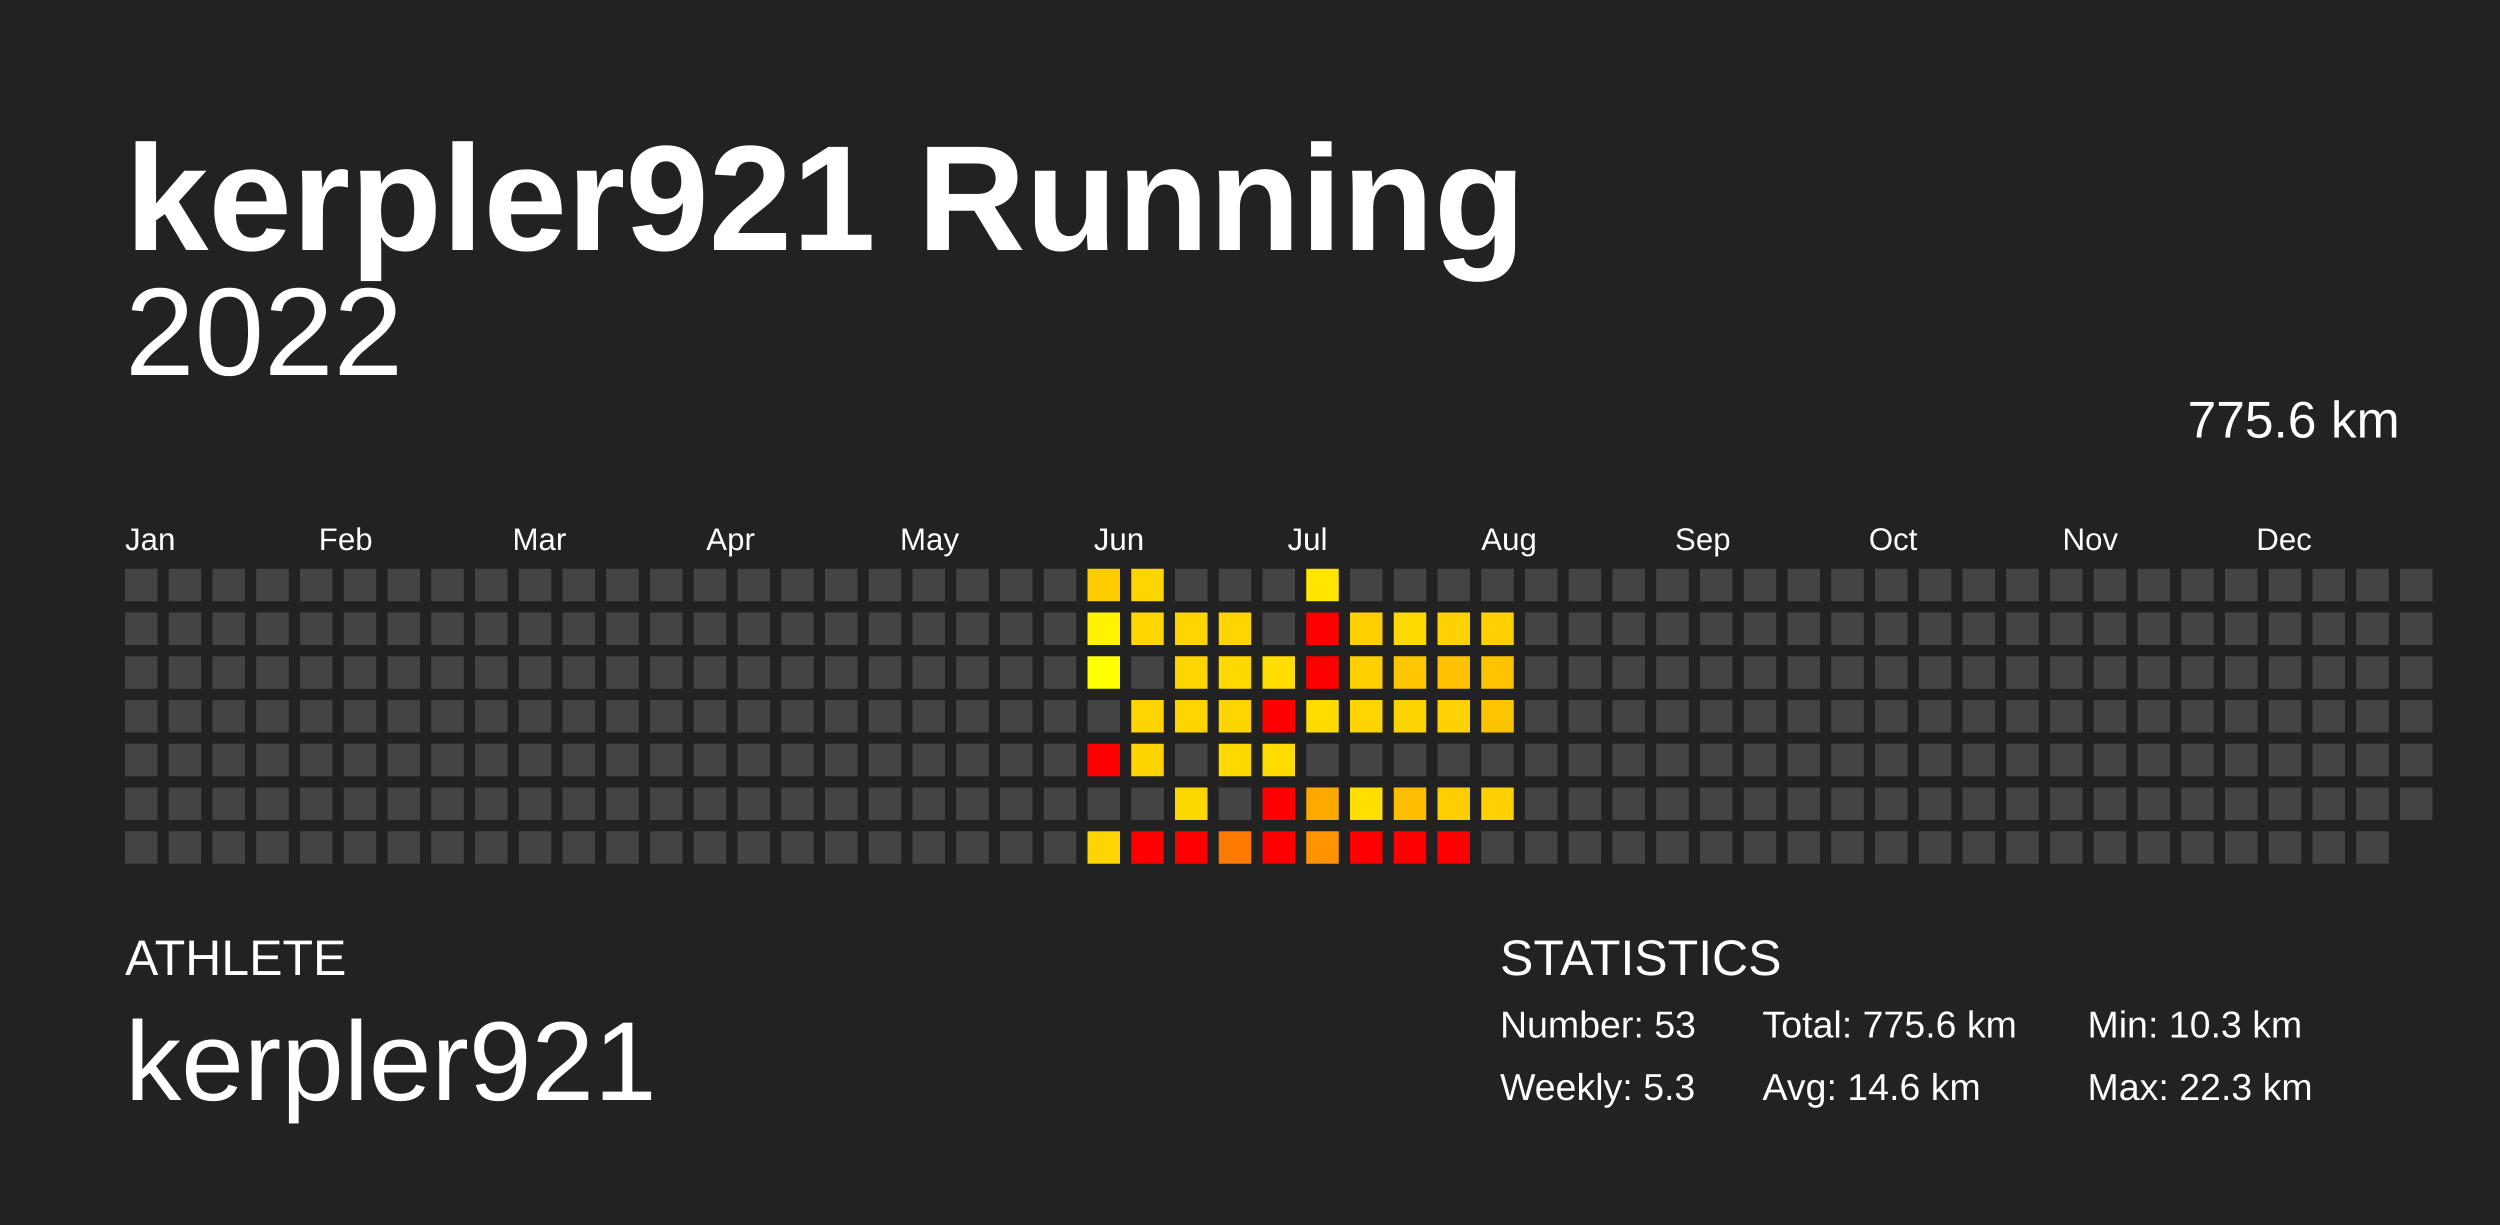
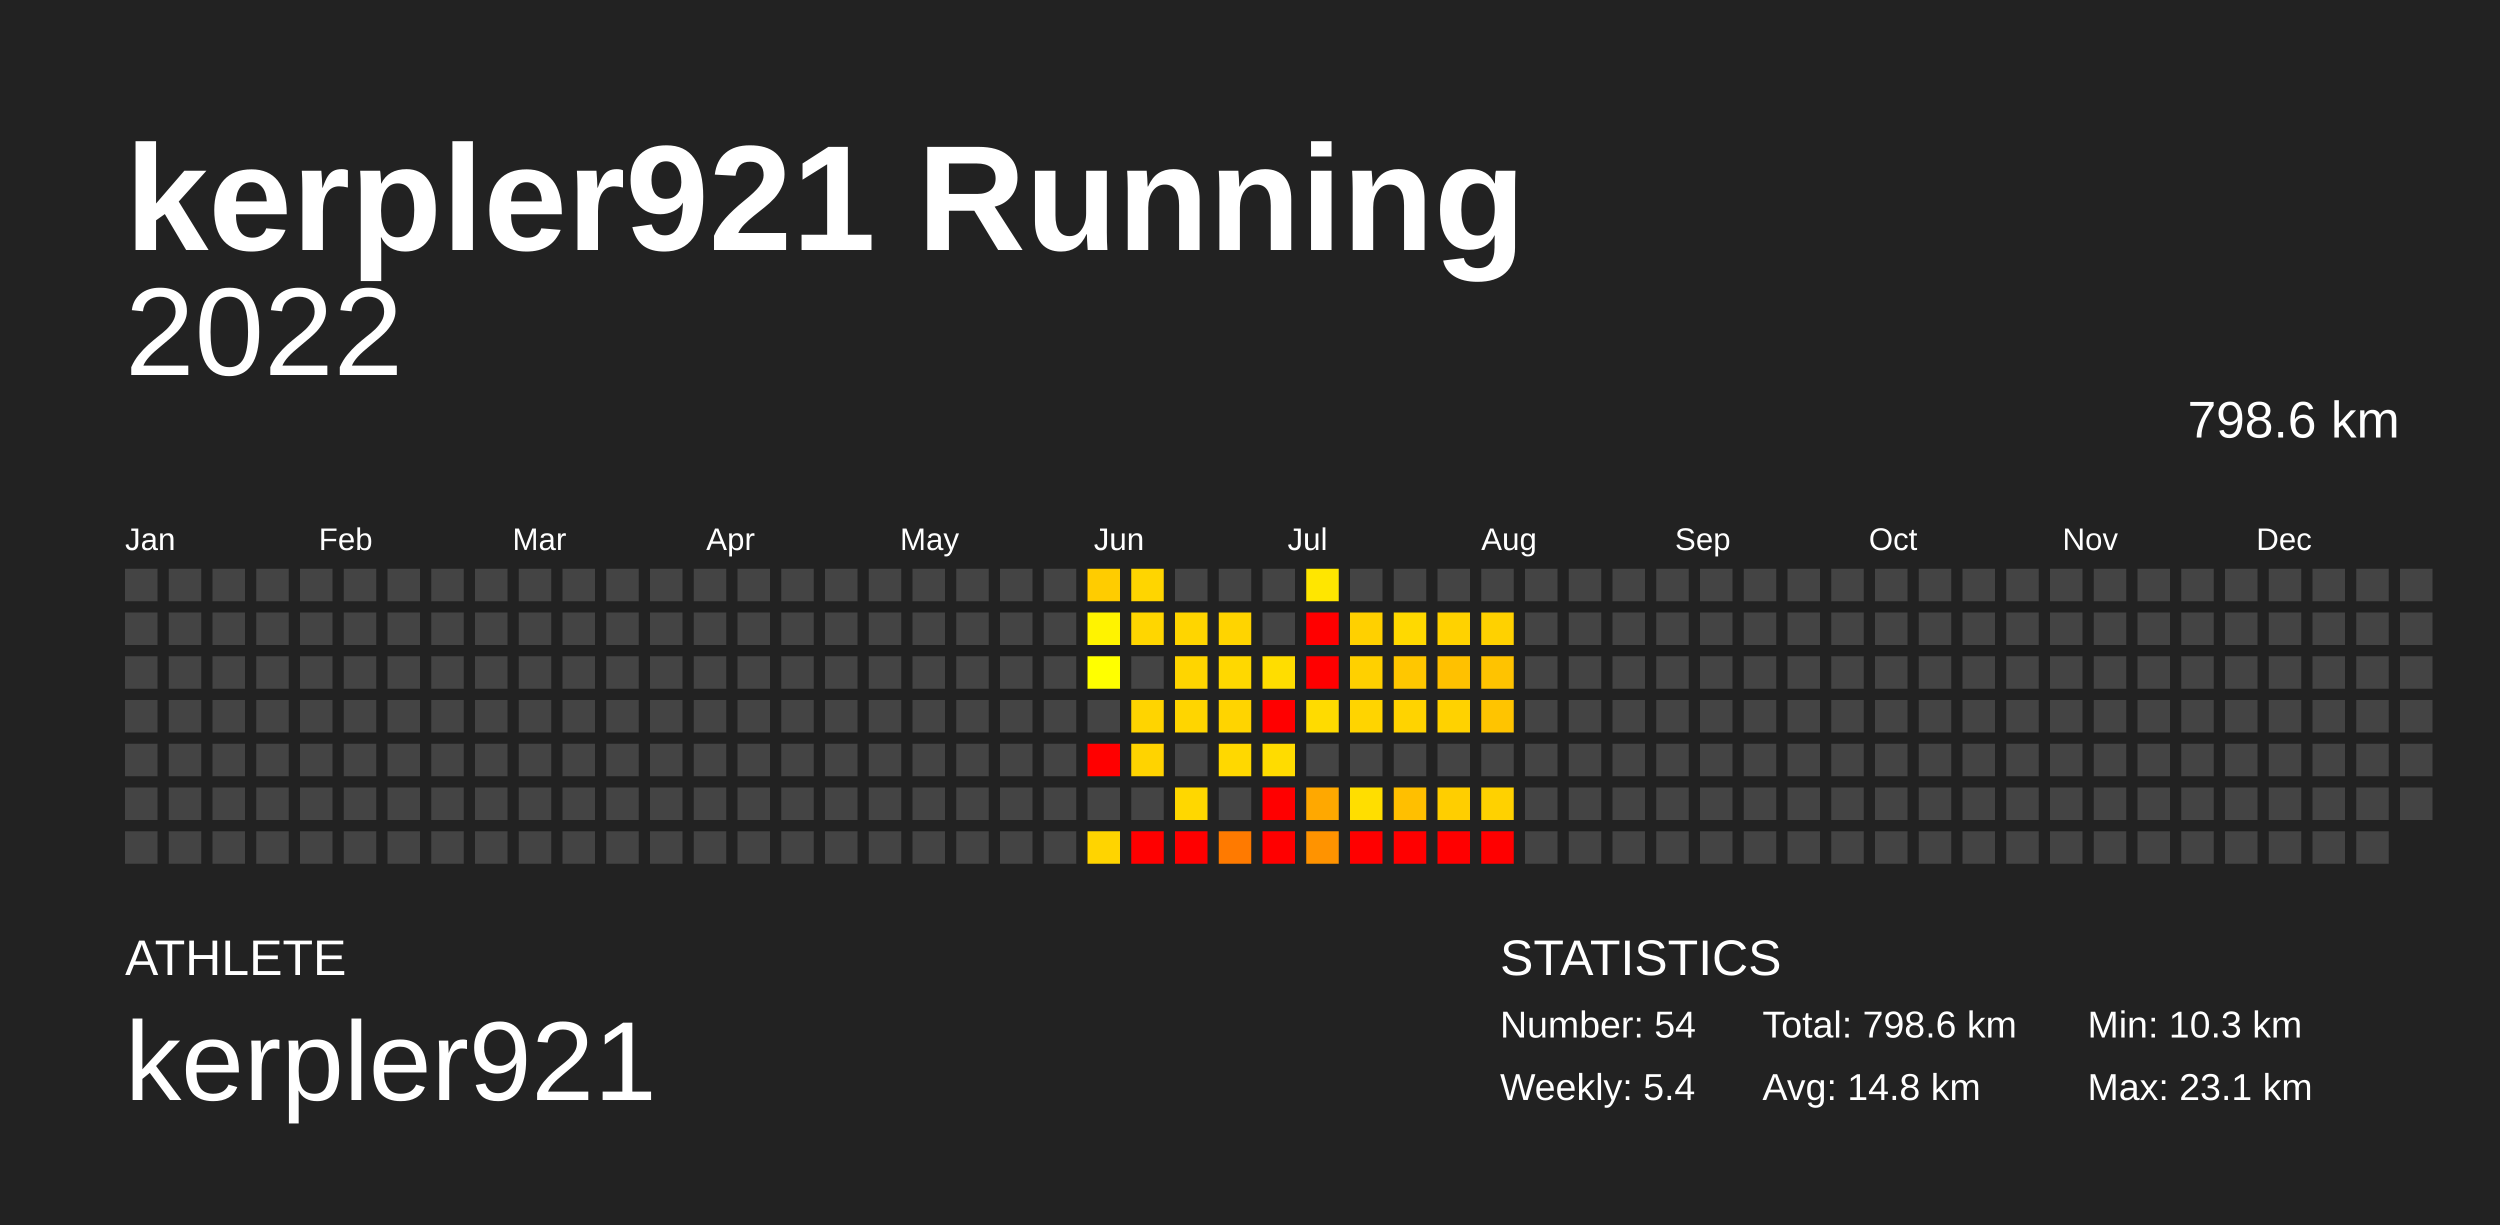
<svg xmlns="http://www.w3.org/2000/svg" baseProfile="full" height="98mm" version="1.1" viewBox="0,0,200,98" width="200mm">
  <defs />
  <rect fill="#222222" height="98" width="200" x="0" y="0" />
  <text fill="#FFFFFF" style="font-size:12px; font-family:Arial; font-weight:bold;" x="10" y="20">kerpler921 Running</text>
  <text fill="#FFFFFF" style="font-size:4px; font-family:Arial" x="10" y="78">ATHLETE</text>
  <text fill="#FFFFFF" style="font-size:9px; font-family:Arial" x="10" y="88">kerpler921</text>
  <text fill="#FFFFFF" style="font-size:4px; font-family:Arial" x="120" y="78">STATISTICS</text>
-   <text fill="#FFFFFF" style="font-size:3px; font-family:Arial" x="120" y="83">Number: 53</text>
-   <text fill="#FFFFFF" style="font-size:3px; font-family:Arial" x="120" y="88">Weekly: 5.3</text>
-   <text fill="#FFFFFF" style="font-size:3px; font-family:Arial" x="141" y="83">Total: 775.6 km</text>
-   <text fill="#FFFFFF" style="font-size:3px; font-family:Arial" x="141" y="88">Avg: 14.6 km</text>
+   <text fill="#FFFFFF" style="font-size:3px; font-family:Arial" x="120" y="83">Number: 54</text>
+   <text fill="#FFFFFF" style="font-size:3px; font-family:Arial" x="120" y="88">Weekly: 5.4</text>
+   <text fill="#FFFFFF" style="font-size:3px; font-family:Arial" x="141" y="83">Total: 798.6 km</text>
+   <text fill="#FFFFFF" style="font-size:3px; font-family:Arial" x="141" y="88">Avg: 14.8 km</text>
  <text fill="#FFFFFF" style="font-size:3px; font-family:Arial" x="167" y="83">Min: 10.3 km</text>
-   <text fill="#FFFFFF" style="font-size:3px; font-family:Arial" x="167" y="88">Max: 22.3 km</text>
+   <text fill="#FFFFFF" style="font-size:3px; font-family:Arial" x="167" y="88">Max: 23.1 km</text>
  <text alignment-baseline="hanging" fill="#FFFFFF" style="font-size:10.0px; font-family:Arial;" x="10" y="30">2022</text>
-   <text alignment-baseline="hanging" fill="#FFFFFF" style="font-size:4.125px; font-family:Arial;" x="175" y="35">775.6 km</text>
+   <text alignment-baseline="hanging" fill="#FFFFFF" style="font-size:4.125px; font-family:Arial;" x="175" y="35">798.6 km</text>
  <text fill="#FFFFFF" style="font-size:2.5px; font-family:Arial" x="10.0" y="44">Jan</text>
  <text fill="#FFFFFF" style="font-size:2.5px; font-family:Arial" x="25.5" y="44">Feb</text>
  <text fill="#FFFFFF" style="font-size:2.5px; font-family:Arial" x="41.0" y="44">Mar</text>
  <text fill="#FFFFFF" style="font-size:2.5px; font-family:Arial" x="56.5" y="44">Apr</text>
  <text fill="#FFFFFF" style="font-size:2.5px; font-family:Arial" x="72.0" y="44">May</text>
  <text fill="#FFFFFF" style="font-size:2.5px; font-family:Arial" x="87.5" y="44">Jun</text>
  <text fill="#FFFFFF" style="font-size:2.5px; font-family:Arial" x="103.0" y="44">Jul</text>
  <text fill="#FFFFFF" style="font-size:2.5px; font-family:Arial" x="118.5" y="44">Aug</text>
  <text fill="#FFFFFF" style="font-size:2.5px; font-family:Arial" x="134.0" y="44">Sep</text>
  <text fill="#FFFFFF" style="font-size:2.5px; font-family:Arial" x="149.5" y="44">Oct</text>
  <text fill="#FFFFFF" style="font-size:2.5px; font-family:Arial" x="165.0" y="44">Nov</text>
  <text fill="#FFFFFF" style="font-size:2.5px; font-family:Arial" x="180.5" y="44">Dec</text>
  <rect fill="#444444" height="2.6" width="2.6" x="10.0" y="45.5" />
  <rect fill="#444444" height="2.6" width="2.6" x="10.0" y="49.0" />
  <rect fill="#444444" height="2.6" width="2.6" x="10.0" y="52.5" />
  <rect fill="#444444" height="2.6" width="2.6" x="10.0" y="56.0" />
  <rect fill="#444444" height="2.6" width="2.6" x="10.0" y="59.5" />
  <rect fill="#444444" height="2.6" width="2.6" x="10.0" y="63.0" />
  <rect fill="#444444" height="2.6" width="2.6" x="10.0" y="66.5" />
  <rect fill="#444444" height="2.6" width="2.6" x="13.5" y="45.5" />
  <rect fill="#444444" height="2.6" width="2.6" x="13.5" y="49.0" />
  <rect fill="#444444" height="2.6" width="2.6" x="13.5" y="52.5" />
  <rect fill="#444444" height="2.6" width="2.6" x="13.5" y="56.0" />
  <rect fill="#444444" height="2.6" width="2.6" x="13.5" y="59.5" />
  <rect fill="#444444" height="2.6" width="2.6" x="13.5" y="63.0" />
  <rect fill="#444444" height="2.6" width="2.6" x="13.5" y="66.5" />
  <rect fill="#444444" height="2.6" width="2.6" x="17.0" y="45.5" />
  <rect fill="#444444" height="2.6" width="2.6" x="17.0" y="49.0" />
  <rect fill="#444444" height="2.6" width="2.6" x="17.0" y="52.5" />
  <rect fill="#444444" height="2.6" width="2.6" x="17.0" y="56.0" />
  <rect fill="#444444" height="2.6" width="2.6" x="17.0" y="59.5" />
  <rect fill="#444444" height="2.6" width="2.6" x="17.0" y="63.0" />
  <rect fill="#444444" height="2.6" width="2.6" x="17.0" y="66.5" />
  <rect fill="#444444" height="2.6" width="2.6" x="20.5" y="45.5" />
  <rect fill="#444444" height="2.6" width="2.6" x="20.5" y="49.0" />
  <rect fill="#444444" height="2.6" width="2.6" x="20.5" y="52.5" />
  <rect fill="#444444" height="2.6" width="2.6" x="20.5" y="56.0" />
  <rect fill="#444444" height="2.6" width="2.6" x="20.5" y="59.5" />
  <rect fill="#444444" height="2.6" width="2.6" x="20.5" y="63.0" />
  <rect fill="#444444" height="2.6" width="2.6" x="20.5" y="66.5" />
  <rect fill="#444444" height="2.6" width="2.6" x="24.0" y="45.5" />
  <rect fill="#444444" height="2.6" width="2.6" x="24.0" y="49.0" />
  <rect fill="#444444" height="2.6" width="2.6" x="24.0" y="52.5" />
  <rect fill="#444444" height="2.6" width="2.6" x="24.0" y="56.0" />
  <rect fill="#444444" height="2.6" width="2.6" x="24.0" y="59.5" />
  <rect fill="#444444" height="2.6" width="2.6" x="24.0" y="63.0" />
  <rect fill="#444444" height="2.6" width="2.6" x="24.0" y="66.5" />
  <rect fill="#444444" height="2.6" width="2.6" x="27.5" y="45.5" />
  <rect fill="#444444" height="2.6" width="2.6" x="27.5" y="49.0" />
  <rect fill="#444444" height="2.6" width="2.6" x="27.5" y="52.5" />
  <rect fill="#444444" height="2.6" width="2.6" x="27.5" y="56.0" />
  <rect fill="#444444" height="2.6" width="2.6" x="27.5" y="59.5" />
  <rect fill="#444444" height="2.6" width="2.6" x="27.5" y="63.0" />
  <rect fill="#444444" height="2.6" width="2.6" x="27.5" y="66.5" />
  <rect fill="#444444" height="2.6" width="2.6" x="31.0" y="45.5" />
  <rect fill="#444444" height="2.6" width="2.6" x="31.0" y="49.0" />
  <rect fill="#444444" height="2.6" width="2.6" x="31.0" y="52.5" />
  <rect fill="#444444" height="2.6" width="2.6" x="31.0" y="56.0" />
  <rect fill="#444444" height="2.6" width="2.6" x="31.0" y="59.5" />
  <rect fill="#444444" height="2.6" width="2.6" x="31.0" y="63.0" />
  <rect fill="#444444" height="2.6" width="2.6" x="31.0" y="66.5" />
  <rect fill="#444444" height="2.6" width="2.6" x="34.5" y="45.5" />
  <rect fill="#444444" height="2.6" width="2.6" x="34.5" y="49.0" />
  <rect fill="#444444" height="2.6" width="2.6" x="34.5" y="52.5" />
  <rect fill="#444444" height="2.6" width="2.6" x="34.5" y="56.0" />
  <rect fill="#444444" height="2.6" width="2.6" x="34.5" y="59.5" />
  <rect fill="#444444" height="2.6" width="2.6" x="34.5" y="63.0" />
  <rect fill="#444444" height="2.6" width="2.6" x="34.5" y="66.5" />
  <rect fill="#444444" height="2.6" width="2.6" x="38.0" y="45.5" />
  <rect fill="#444444" height="2.6" width="2.6" x="38.0" y="49.0" />
  <rect fill="#444444" height="2.6" width="2.6" x="38.0" y="52.5" />
  <rect fill="#444444" height="2.6" width="2.6" x="38.0" y="56.0" />
  <rect fill="#444444" height="2.6" width="2.6" x="38.0" y="59.5" />
  <rect fill="#444444" height="2.6" width="2.6" x="38.0" y="63.0" />
  <rect fill="#444444" height="2.6" width="2.6" x="38.0" y="66.5" />
  <rect fill="#444444" height="2.6" width="2.6" x="41.5" y="45.5" />
  <rect fill="#444444" height="2.6" width="2.6" x="41.5" y="49.0" />
  <rect fill="#444444" height="2.6" width="2.6" x="41.5" y="52.5" />
  <rect fill="#444444" height="2.6" width="2.6" x="41.5" y="56.0" />
  <rect fill="#444444" height="2.6" width="2.6" x="41.5" y="59.5" />
  <rect fill="#444444" height="2.6" width="2.6" x="41.5" y="63.0" />
  <rect fill="#444444" height="2.6" width="2.6" x="41.5" y="66.5" />
  <rect fill="#444444" height="2.6" width="2.6" x="45.0" y="45.5" />
  <rect fill="#444444" height="2.6" width="2.6" x="45.0" y="49.0" />
  <rect fill="#444444" height="2.6" width="2.6" x="45.0" y="52.5" />
  <rect fill="#444444" height="2.6" width="2.6" x="45.0" y="56.0" />
  <rect fill="#444444" height="2.6" width="2.6" x="45.0" y="59.5" />
  <rect fill="#444444" height="2.6" width="2.6" x="45.0" y="63.0" />
  <rect fill="#444444" height="2.6" width="2.6" x="45.0" y="66.5" />
  <rect fill="#444444" height="2.6" width="2.6" x="48.5" y="45.5" />
  <rect fill="#444444" height="2.6" width="2.6" x="48.5" y="49.0" />
  <rect fill="#444444" height="2.6" width="2.6" x="48.5" y="52.5" />
  <rect fill="#444444" height="2.6" width="2.6" x="48.5" y="56.0" />
  <rect fill="#444444" height="2.6" width="2.6" x="48.5" y="59.5" />
  <rect fill="#444444" height="2.6" width="2.6" x="48.5" y="63.0" />
  <rect fill="#444444" height="2.6" width="2.6" x="48.5" y="66.5" />
  <rect fill="#444444" height="2.6" width="2.6" x="52.0" y="45.5" />
  <rect fill="#444444" height="2.6" width="2.6" x="52.0" y="49.0" />
  <rect fill="#444444" height="2.6" width="2.6" x="52.0" y="52.5" />
  <rect fill="#444444" height="2.6" width="2.6" x="52.0" y="56.0" />
  <rect fill="#444444" height="2.6" width="2.6" x="52.0" y="59.5" />
  <rect fill="#444444" height="2.6" width="2.6" x="52.0" y="63.0" />
  <rect fill="#444444" height="2.6" width="2.6" x="52.0" y="66.5" />
  <rect fill="#444444" height="2.6" width="2.6" x="55.5" y="45.5" />
  <rect fill="#444444" height="2.6" width="2.6" x="55.5" y="49.0" />
  <rect fill="#444444" height="2.6" width="2.6" x="55.5" y="52.5" />
  <rect fill="#444444" height="2.6" width="2.6" x="55.5" y="56.0" />
  <rect fill="#444444" height="2.6" width="2.6" x="55.5" y="59.5" />
  <rect fill="#444444" height="2.6" width="2.6" x="55.5" y="63.0" />
  <rect fill="#444444" height="2.6" width="2.6" x="55.5" y="66.5" />
  <rect fill="#444444" height="2.6" width="2.6" x="59.0" y="45.5" />
  <rect fill="#444444" height="2.6" width="2.6" x="59.0" y="49.0" />
  <rect fill="#444444" height="2.6" width="2.6" x="59.0" y="52.5" />
  <rect fill="#444444" height="2.6" width="2.6" x="59.0" y="56.0" />
  <rect fill="#444444" height="2.6" width="2.6" x="59.0" y="59.5" />
  <rect fill="#444444" height="2.6" width="2.6" x="59.0" y="63.0" />
  <rect fill="#444444" height="2.6" width="2.6" x="59.0" y="66.5" />
  <rect fill="#444444" height="2.6" width="2.6" x="62.5" y="45.5" />
  <rect fill="#444444" height="2.6" width="2.6" x="62.5" y="49.0" />
  <rect fill="#444444" height="2.6" width="2.6" x="62.5" y="52.5" />
  <rect fill="#444444" height="2.6" width="2.6" x="62.5" y="56.0" />
  <rect fill="#444444" height="2.6" width="2.6" x="62.5" y="59.5" />
  <rect fill="#444444" height="2.6" width="2.6" x="62.5" y="63.0" />
  <rect fill="#444444" height="2.6" width="2.6" x="62.5" y="66.5" />
  <rect fill="#444444" height="2.6" width="2.6" x="66.0" y="45.5" />
  <rect fill="#444444" height="2.6" width="2.6" x="66.0" y="49.0" />
  <rect fill="#444444" height="2.6" width="2.6" x="66.0" y="52.5" />
  <rect fill="#444444" height="2.6" width="2.6" x="66.0" y="56.0" />
  <rect fill="#444444" height="2.6" width="2.6" x="66.0" y="59.5" />
  <rect fill="#444444" height="2.6" width="2.6" x="66.0" y="63.0" />
  <rect fill="#444444" height="2.6" width="2.6" x="66.0" y="66.5" />
  <rect fill="#444444" height="2.6" width="2.6" x="69.5" y="45.5" />
  <rect fill="#444444" height="2.6" width="2.6" x="69.5" y="49.0" />
  <rect fill="#444444" height="2.6" width="2.6" x="69.5" y="52.5" />
  <rect fill="#444444" height="2.6" width="2.6" x="69.5" y="56.0" />
  <rect fill="#444444" height="2.6" width="2.6" x="69.5" y="59.5" />
  <rect fill="#444444" height="2.6" width="2.6" x="69.5" y="63.0" />
  <rect fill="#444444" height="2.6" width="2.6" x="69.5" y="66.5" />
  <rect fill="#444444" height="2.6" width="2.6" x="73.0" y="45.5" />
  <rect fill="#444444" height="2.6" width="2.6" x="73.0" y="49.0" />
  <rect fill="#444444" height="2.6" width="2.6" x="73.0" y="52.5" />
  <rect fill="#444444" height="2.6" width="2.6" x="73.0" y="56.0" />
  <rect fill="#444444" height="2.6" width="2.6" x="73.0" y="59.5" />
  <rect fill="#444444" height="2.6" width="2.6" x="73.0" y="63.0" />
  <rect fill="#444444" height="2.6" width="2.6" x="73.0" y="66.5" />
  <rect fill="#444444" height="2.6" width="2.6" x="76.5" y="45.5" />
  <rect fill="#444444" height="2.6" width="2.6" x="76.5" y="49.0" />
  <rect fill="#444444" height="2.6" width="2.6" x="76.5" y="52.5" />
  <rect fill="#444444" height="2.6" width="2.6" x="76.5" y="56.0" />
  <rect fill="#444444" height="2.6" width="2.6" x="76.5" y="59.5" />
  <rect fill="#444444" height="2.6" width="2.6" x="76.5" y="63.0" />
  <rect fill="#444444" height="2.6" width="2.6" x="76.5" y="66.5" />
  <rect fill="#444444" height="2.6" width="2.6" x="80.0" y="45.5" />
  <rect fill="#444444" height="2.6" width="2.6" x="80.0" y="49.0" />
  <rect fill="#444444" height="2.6" width="2.6" x="80.0" y="52.5" />
  <rect fill="#444444" height="2.6" width="2.6" x="80.0" y="56.0" />
  <rect fill="#444444" height="2.6" width="2.6" x="80.0" y="59.5" />
  <rect fill="#444444" height="2.6" width="2.6" x="80.0" y="63.0" />
  <rect fill="#444444" height="2.6" width="2.6" x="80.0" y="66.5" />
  <rect fill="#444444" height="2.6" width="2.6" x="83.5" y="45.5" />
  <rect fill="#444444" height="2.6" width="2.6" x="83.5" y="49.0" />
  <rect fill="#444444" height="2.6" width="2.6" x="83.5" y="52.5" />
  <rect fill="#444444" height="2.6" width="2.6" x="83.5" y="56.0" />
  <rect fill="#444444" height="2.6" width="2.6" x="83.5" y="59.5" />
  <rect fill="#444444" height="2.6" width="2.6" x="83.5" y="63.0" />
  <rect fill="#444444" height="2.6" width="2.6" x="83.5" y="66.5" />
  <rect fill="#ffcc00" height="2.6" width="2.6" x="87.0" y="45.5" />
  <rect fill="#fff300" height="2.6" width="2.6" x="87.0" y="49.0" />
  <rect fill="#ffff00" height="2.6" width="2.6" x="87.0" y="52.5" />
  <rect fill="#444444" height="2.6" width="2.6" x="87.0" y="56.0" />
  <rect fill="red" height="2.6" width="2.6" x="87.0" y="59.5" />
  <rect fill="#444444" height="2.6" width="2.6" x="87.0" y="63.0" />
  <rect fill="#ffd400" height="2.6" width="2.6" x="87.0" y="66.5" />
  <rect fill="#ffd500" height="2.6" width="2.6" x="90.5" y="45.5" />
  <rect fill="#ffd600" height="2.6" width="2.6" x="90.5" y="49.0" />
  <rect fill="#444444" height="2.6" width="2.6" x="90.5" y="52.5" />
  <rect fill="#ffd400" height="2.6" width="2.6" x="90.5" y="56.0" />
  <rect fill="#ffd300" height="2.6" width="2.6" x="90.5" y="59.5" />
  <rect fill="#444444" height="2.6" width="2.6" x="90.5" y="63.0" />
  <rect fill="red" height="2.6" width="2.6" x="90.5" y="66.5" />
  <rect fill="#444444" height="2.6" width="2.6" x="94.0" y="45.5" />
  <rect fill="#ffd500" height="2.6" width="2.6" x="94.0" y="49.0" />
  <rect fill="#ffd500" height="2.6" width="2.6" x="94.0" y="52.5" />
  <rect fill="#ffd500" height="2.6" width="2.6" x="94.0" y="56.0" />
  <rect fill="#444444" height="2.6" width="2.6" x="94.0" y="59.5" />
  <rect fill="#ffd700" height="2.6" width="2.6" x="94.0" y="63.0" />
  <rect fill="red" height="2.6" width="2.6" x="94.0" y="66.5" />
  <rect fill="#444444" height="2.6" width="2.6" x="97.5" y="45.5" />
  <rect fill="#ffd400" height="2.6" width="2.6" x="97.5" y="49.0" />
  <rect fill="#ffd800" height="2.6" width="2.6" x="97.5" y="52.5" />
  <rect fill="#ffd400" height="2.6" width="2.6" x="97.5" y="56.0" />
  <rect fill="#ffd800" height="2.6" width="2.6" x="97.5" y="59.5" />
  <rect fill="#444444" height="2.6" width="2.6" x="97.5" y="63.0" />
  <rect fill="#ff7a00" height="2.6" width="2.6" x="97.5" y="66.5" />
  <rect fill="#444444" height="2.6" width="2.6" x="101.0" y="45.5" />
  <rect fill="#444444" height="2.6" width="2.6" x="101.0" y="49.0" />
  <rect fill="#ffdd00" height="2.6" width="2.6" x="101.0" y="52.5" />
  <rect fill="red" height="2.6" width="2.6" x="101.0" y="56.0" />
  <rect fill="#ffdc00" height="2.6" width="2.6" x="101.0" y="59.5" />
  <rect fill="red" height="2.6" width="2.6" x="101.0" y="63.0" />
  <rect fill="red" height="2.6" width="2.6" x="101.0" y="66.5" />
  <rect fill="#ffe600" height="2.6" width="2.6" x="104.5" y="45.5" />
  <rect fill="red" height="2.6" width="2.6" x="104.5" y="49.0" />
  <rect fill="red" height="2.6" width="2.6" x="104.5" y="52.5" />
  <rect fill="#ffdb00" height="2.6" width="2.6" x="104.5" y="56.0" />
  <rect fill="#444444" height="2.6" width="2.6" x="104.5" y="59.5" />
  <rect fill="#ffa800" height="2.6" width="2.6" x="104.5" y="63.0" />
  <rect fill="#ff9300" height="2.6" width="2.6" x="104.5" y="66.5" />
  <rect fill="#444444" height="2.6" width="2.6" x="108.0" y="45.5" />
  <rect fill="#ffd000" height="2.6" width="2.6" x="108.0" y="49.0" />
  <rect fill="#ffd000" height="2.6" width="2.6" x="108.0" y="52.5" />
  <rect fill="#ffd400" height="2.6" width="2.6" x="108.0" y="56.0" />
  <rect fill="#444444" height="2.6" width="2.6" x="108.0" y="59.5" />
  <rect fill="#ffde00" height="2.6" width="2.6" x="108.0" y="63.0" />
  <rect fill="red" height="2.6" width="2.6" x="108.0" y="66.5" />
  <rect fill="#444444" height="2.6" width="2.6" x="111.5" y="45.5" />
  <rect fill="#ffd900" height="2.6" width="2.6" x="111.5" y="49.0" />
  <rect fill="#ffc700" height="2.6" width="2.6" x="111.5" y="52.5" />
  <rect fill="#ffd300" height="2.6" width="2.6" x="111.5" y="56.0" />
  <rect fill="#444444" height="2.6" width="2.6" x="111.5" y="59.5" />
  <rect fill="#ffbf00" height="2.6" width="2.6" x="111.5" y="63.0" />
  <rect fill="red" height="2.6" width="2.6" x="111.5" y="66.5" />
  <rect fill="#444444" height="2.6" width="2.6" x="115.0" y="45.5" />
  <rect fill="#ffd200" height="2.6" width="2.6" x="115.0" y="49.0" />
  <rect fill="#ffc100" height="2.6" width="2.6" x="115.0" y="52.5" />
  <rect fill="#ffd200" height="2.6" width="2.6" x="115.0" y="56.0" />
  <rect fill="#444444" height="2.6" width="2.6" x="115.0" y="59.5" />
  <rect fill="#ffce00" height="2.6" width="2.6" x="115.0" y="63.0" />
  <rect fill="red" height="2.6" width="2.6" x="115.0" y="66.5" />
  <rect fill="#444444" height="2.6" width="2.6" x="118.5" y="45.5" />
  <rect fill="#ffd100" height="2.6" width="2.6" x="118.5" y="49.0" />
  <rect fill="#ffc300" height="2.6" width="2.6" x="118.5" y="52.5" />
  <rect fill="#ffc400" height="2.6" width="2.6" x="118.5" y="56.0" />
  <rect fill="#444444" height="2.6" width="2.6" x="118.5" y="59.5" />
  <rect fill="#ffd100" height="2.6" width="2.6" x="118.5" y="63.0" />
-   <rect fill="#444444" height="2.6" width="2.6" x="118.5" y="66.5" />
+   <rect fill="red" height="2.6" width="2.6" x="118.5" y="66.5" />
  <rect fill="#444444" height="2.6" width="2.6" x="122.0" y="45.5" />
  <rect fill="#444444" height="2.6" width="2.6" x="122.0" y="49.0" />
  <rect fill="#444444" height="2.6" width="2.6" x="122.0" y="52.5" />
  <rect fill="#444444" height="2.6" width="2.6" x="122.0" y="56.0" />
  <rect fill="#444444" height="2.6" width="2.6" x="122.0" y="59.5" />
  <rect fill="#444444" height="2.6" width="2.6" x="122.0" y="63.0" />
  <rect fill="#444444" height="2.6" width="2.6" x="122.0" y="66.5" />
  <rect fill="#444444" height="2.6" width="2.6" x="125.5" y="45.5" />
  <rect fill="#444444" height="2.6" width="2.6" x="125.5" y="49.0" />
  <rect fill="#444444" height="2.6" width="2.6" x="125.5" y="52.5" />
  <rect fill="#444444" height="2.6" width="2.6" x="125.5" y="56.0" />
  <rect fill="#444444" height="2.6" width="2.6" x="125.5" y="59.5" />
  <rect fill="#444444" height="2.6" width="2.6" x="125.5" y="63.0" />
  <rect fill="#444444" height="2.6" width="2.6" x="125.5" y="66.5" />
  <rect fill="#444444" height="2.6" width="2.6" x="129.0" y="45.5" />
  <rect fill="#444444" height="2.6" width="2.6" x="129.0" y="49.0" />
  <rect fill="#444444" height="2.6" width="2.6" x="129.0" y="52.5" />
  <rect fill="#444444" height="2.6" width="2.6" x="129.0" y="56.0" />
  <rect fill="#444444" height="2.6" width="2.6" x="129.0" y="59.5" />
  <rect fill="#444444" height="2.6" width="2.6" x="129.0" y="63.0" />
  <rect fill="#444444" height="2.6" width="2.6" x="129.0" y="66.5" />
  <rect fill="#444444" height="2.6" width="2.6" x="132.5" y="45.5" />
  <rect fill="#444444" height="2.6" width="2.6" x="132.5" y="49.0" />
  <rect fill="#444444" height="2.6" width="2.6" x="132.5" y="52.5" />
  <rect fill="#444444" height="2.6" width="2.6" x="132.5" y="56.0" />
  <rect fill="#444444" height="2.6" width="2.6" x="132.5" y="59.5" />
  <rect fill="#444444" height="2.6" width="2.6" x="132.5" y="63.0" />
  <rect fill="#444444" height="2.6" width="2.6" x="132.5" y="66.5" />
  <rect fill="#444444" height="2.6" width="2.6" x="136.0" y="45.5" />
  <rect fill="#444444" height="2.6" width="2.6" x="136.0" y="49.0" />
  <rect fill="#444444" height="2.6" width="2.6" x="136.0" y="52.5" />
  <rect fill="#444444" height="2.6" width="2.6" x="136.0" y="56.0" />
  <rect fill="#444444" height="2.6" width="2.6" x="136.0" y="59.5" />
  <rect fill="#444444" height="2.6" width="2.6" x="136.0" y="63.0" />
  <rect fill="#444444" height="2.6" width="2.6" x="136.0" y="66.5" />
  <rect fill="#444444" height="2.6" width="2.6" x="139.5" y="45.5" />
  <rect fill="#444444" height="2.6" width="2.6" x="139.5" y="49.0" />
  <rect fill="#444444" height="2.6" width="2.6" x="139.5" y="52.5" />
  <rect fill="#444444" height="2.6" width="2.6" x="139.5" y="56.0" />
  <rect fill="#444444" height="2.6" width="2.6" x="139.5" y="59.5" />
  <rect fill="#444444" height="2.6" width="2.6" x="139.5" y="63.0" />
  <rect fill="#444444" height="2.6" width="2.6" x="139.5" y="66.5" />
  <rect fill="#444444" height="2.6" width="2.6" x="143.0" y="45.5" />
  <rect fill="#444444" height="2.6" width="2.6" x="143.0" y="49.0" />
  <rect fill="#444444" height="2.6" width="2.6" x="143.0" y="52.5" />
  <rect fill="#444444" height="2.6" width="2.6" x="143.0" y="56.0" />
  <rect fill="#444444" height="2.6" width="2.6" x="143.0" y="59.5" />
  <rect fill="#444444" height="2.6" width="2.6" x="143.0" y="63.0" />
  <rect fill="#444444" height="2.6" width="2.6" x="143.0" y="66.5" />
  <rect fill="#444444" height="2.6" width="2.6" x="146.5" y="45.5" />
  <rect fill="#444444" height="2.6" width="2.6" x="146.5" y="49.0" />
  <rect fill="#444444" height="2.6" width="2.6" x="146.5" y="52.5" />
  <rect fill="#444444" height="2.6" width="2.6" x="146.5" y="56.0" />
  <rect fill="#444444" height="2.6" width="2.6" x="146.5" y="59.5" />
  <rect fill="#444444" height="2.6" width="2.6" x="146.5" y="63.0" />
  <rect fill="#444444" height="2.6" width="2.6" x="146.5" y="66.5" />
  <rect fill="#444444" height="2.6" width="2.6" x="150.0" y="45.5" />
  <rect fill="#444444" height="2.6" width="2.6" x="150.0" y="49.0" />
  <rect fill="#444444" height="2.6" width="2.6" x="150.0" y="52.5" />
  <rect fill="#444444" height="2.6" width="2.6" x="150.0" y="56.0" />
  <rect fill="#444444" height="2.6" width="2.6" x="150.0" y="59.5" />
  <rect fill="#444444" height="2.6" width="2.6" x="150.0" y="63.0" />
  <rect fill="#444444" height="2.6" width="2.6" x="150.0" y="66.5" />
  <rect fill="#444444" height="2.6" width="2.6" x="153.5" y="45.5" />
  <rect fill="#444444" height="2.6" width="2.6" x="153.5" y="49.0" />
  <rect fill="#444444" height="2.6" width="2.6" x="153.5" y="52.5" />
  <rect fill="#444444" height="2.6" width="2.6" x="153.5" y="56.0" />
  <rect fill="#444444" height="2.6" width="2.6" x="153.5" y="59.5" />
  <rect fill="#444444" height="2.6" width="2.6" x="153.5" y="63.0" />
  <rect fill="#444444" height="2.6" width="2.6" x="153.5" y="66.5" />
  <rect fill="#444444" height="2.6" width="2.6" x="157.0" y="45.5" />
  <rect fill="#444444" height="2.6" width="2.6" x="157.0" y="49.0" />
  <rect fill="#444444" height="2.6" width="2.6" x="157.0" y="52.5" />
  <rect fill="#444444" height="2.6" width="2.6" x="157.0" y="56.0" />
  <rect fill="#444444" height="2.6" width="2.6" x="157.0" y="59.5" />
  <rect fill="#444444" height="2.6" width="2.6" x="157.0" y="63.0" />
  <rect fill="#444444" height="2.6" width="2.6" x="157.0" y="66.5" />
  <rect fill="#444444" height="2.6" width="2.6" x="160.5" y="45.5" />
  <rect fill="#444444" height="2.6" width="2.6" x="160.5" y="49.0" />
  <rect fill="#444444" height="2.6" width="2.6" x="160.5" y="52.5" />
  <rect fill="#444444" height="2.6" width="2.6" x="160.5" y="56.0" />
  <rect fill="#444444" height="2.6" width="2.6" x="160.5" y="59.5" />
  <rect fill="#444444" height="2.6" width="2.6" x="160.5" y="63.0" />
  <rect fill="#444444" height="2.6" width="2.6" x="160.5" y="66.5" />
  <rect fill="#444444" height="2.6" width="2.6" x="164.0" y="45.5" />
  <rect fill="#444444" height="2.6" width="2.6" x="164.0" y="49.0" />
  <rect fill="#444444" height="2.6" width="2.6" x="164.0" y="52.5" />
  <rect fill="#444444" height="2.6" width="2.6" x="164.0" y="56.0" />
  <rect fill="#444444" height="2.6" width="2.6" x="164.0" y="59.5" />
  <rect fill="#444444" height="2.6" width="2.6" x="164.0" y="63.0" />
  <rect fill="#444444" height="2.6" width="2.6" x="164.0" y="66.5" />
  <rect fill="#444444" height="2.6" width="2.6" x="167.5" y="45.5" />
  <rect fill="#444444" height="2.6" width="2.6" x="167.5" y="49.0" />
  <rect fill="#444444" height="2.6" width="2.6" x="167.5" y="52.5" />
  <rect fill="#444444" height="2.6" width="2.6" x="167.5" y="56.0" />
  <rect fill="#444444" height="2.6" width="2.6" x="167.5" y="59.5" />
  <rect fill="#444444" height="2.6" width="2.6" x="167.5" y="63.0" />
  <rect fill="#444444" height="2.6" width="2.6" x="167.5" y="66.5" />
  <rect fill="#444444" height="2.6" width="2.6" x="171.0" y="45.5" />
  <rect fill="#444444" height="2.6" width="2.6" x="171.0" y="49.0" />
  <rect fill="#444444" height="2.6" width="2.6" x="171.0" y="52.5" />
  <rect fill="#444444" height="2.6" width="2.6" x="171.0" y="56.0" />
  <rect fill="#444444" height="2.6" width="2.6" x="171.0" y="59.5" />
  <rect fill="#444444" height="2.6" width="2.6" x="171.0" y="63.0" />
  <rect fill="#444444" height="2.6" width="2.6" x="171.0" y="66.5" />
  <rect fill="#444444" height="2.6" width="2.6" x="174.5" y="45.5" />
  <rect fill="#444444" height="2.6" width="2.6" x="174.5" y="49.0" />
  <rect fill="#444444" height="2.6" width="2.6" x="174.5" y="52.5" />
  <rect fill="#444444" height="2.6" width="2.6" x="174.5" y="56.0" />
  <rect fill="#444444" height="2.6" width="2.6" x="174.5" y="59.5" />
  <rect fill="#444444" height="2.6" width="2.6" x="174.5" y="63.0" />
  <rect fill="#444444" height="2.6" width="2.6" x="174.5" y="66.5" />
  <rect fill="#444444" height="2.6" width="2.6" x="178.0" y="45.5" />
  <rect fill="#444444" height="2.6" width="2.6" x="178.0" y="49.0" />
  <rect fill="#444444" height="2.6" width="2.6" x="178.0" y="52.5" />
  <rect fill="#444444" height="2.6" width="2.6" x="178.0" y="56.0" />
  <rect fill="#444444" height="2.6" width="2.6" x="178.0" y="59.5" />
  <rect fill="#444444" height="2.6" width="2.6" x="178.0" y="63.0" />
  <rect fill="#444444" height="2.6" width="2.6" x="178.0" y="66.5" />
  <rect fill="#444444" height="2.6" width="2.6" x="181.5" y="45.5" />
  <rect fill="#444444" height="2.6" width="2.6" x="181.5" y="49.0" />
  <rect fill="#444444" height="2.6" width="2.6" x="181.5" y="52.5" />
  <rect fill="#444444" height="2.6" width="2.6" x="181.5" y="56.0" />
  <rect fill="#444444" height="2.6" width="2.6" x="181.5" y="59.5" />
  <rect fill="#444444" height="2.6" width="2.6" x="181.5" y="63.0" />
  <rect fill="#444444" height="2.6" width="2.6" x="181.5" y="66.5" />
  <rect fill="#444444" height="2.6" width="2.6" x="185.0" y="45.5" />
  <rect fill="#444444" height="2.6" width="2.6" x="185.0" y="49.0" />
  <rect fill="#444444" height="2.6" width="2.6" x="185.0" y="52.5" />
  <rect fill="#444444" height="2.6" width="2.6" x="185.0" y="56.0" />
  <rect fill="#444444" height="2.6" width="2.6" x="185.0" y="59.5" />
  <rect fill="#444444" height="2.6" width="2.6" x="185.0" y="63.0" />
  <rect fill="#444444" height="2.6" width="2.6" x="185.0" y="66.5" />
  <rect fill="#444444" height="2.6" width="2.6" x="188.5" y="45.5" />
  <rect fill="#444444" height="2.6" width="2.6" x="188.5" y="49.0" />
  <rect fill="#444444" height="2.6" width="2.6" x="188.5" y="52.5" />
  <rect fill="#444444" height="2.6" width="2.6" x="188.5" y="56.0" />
  <rect fill="#444444" height="2.6" width="2.6" x="188.5" y="59.5" />
  <rect fill="#444444" height="2.6" width="2.6" x="188.5" y="63.0" />
  <rect fill="#444444" height="2.6" width="2.6" x="188.5" y="66.5" />
  <rect fill="#444444" height="2.6" width="2.6" x="192.0" y="45.5" />
  <rect fill="#444444" height="2.6" width="2.6" x="192.0" y="49.0" />
  <rect fill="#444444" height="2.6" width="2.6" x="192.0" y="52.5" />
  <rect fill="#444444" height="2.6" width="2.6" x="192.0" y="56.0" />
  <rect fill="#444444" height="2.6" width="2.6" x="192.0" y="59.5" />
  <rect fill="#444444" height="2.6" width="2.6" x="192.0" y="63.0" />
</svg>
